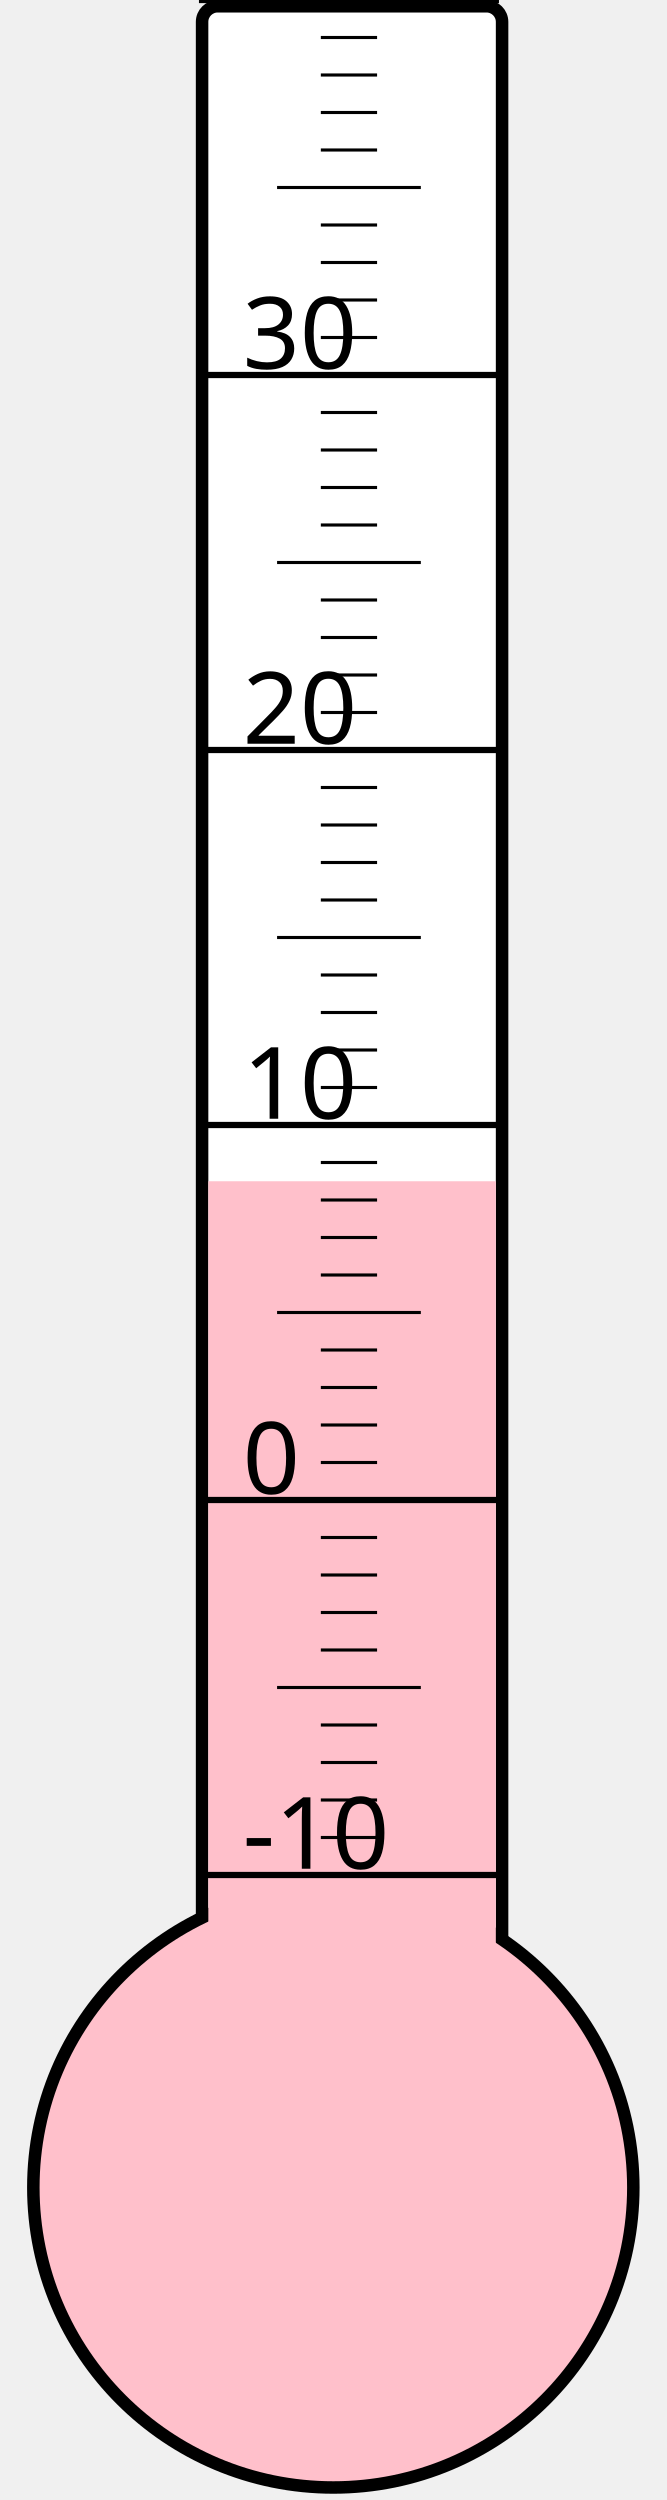
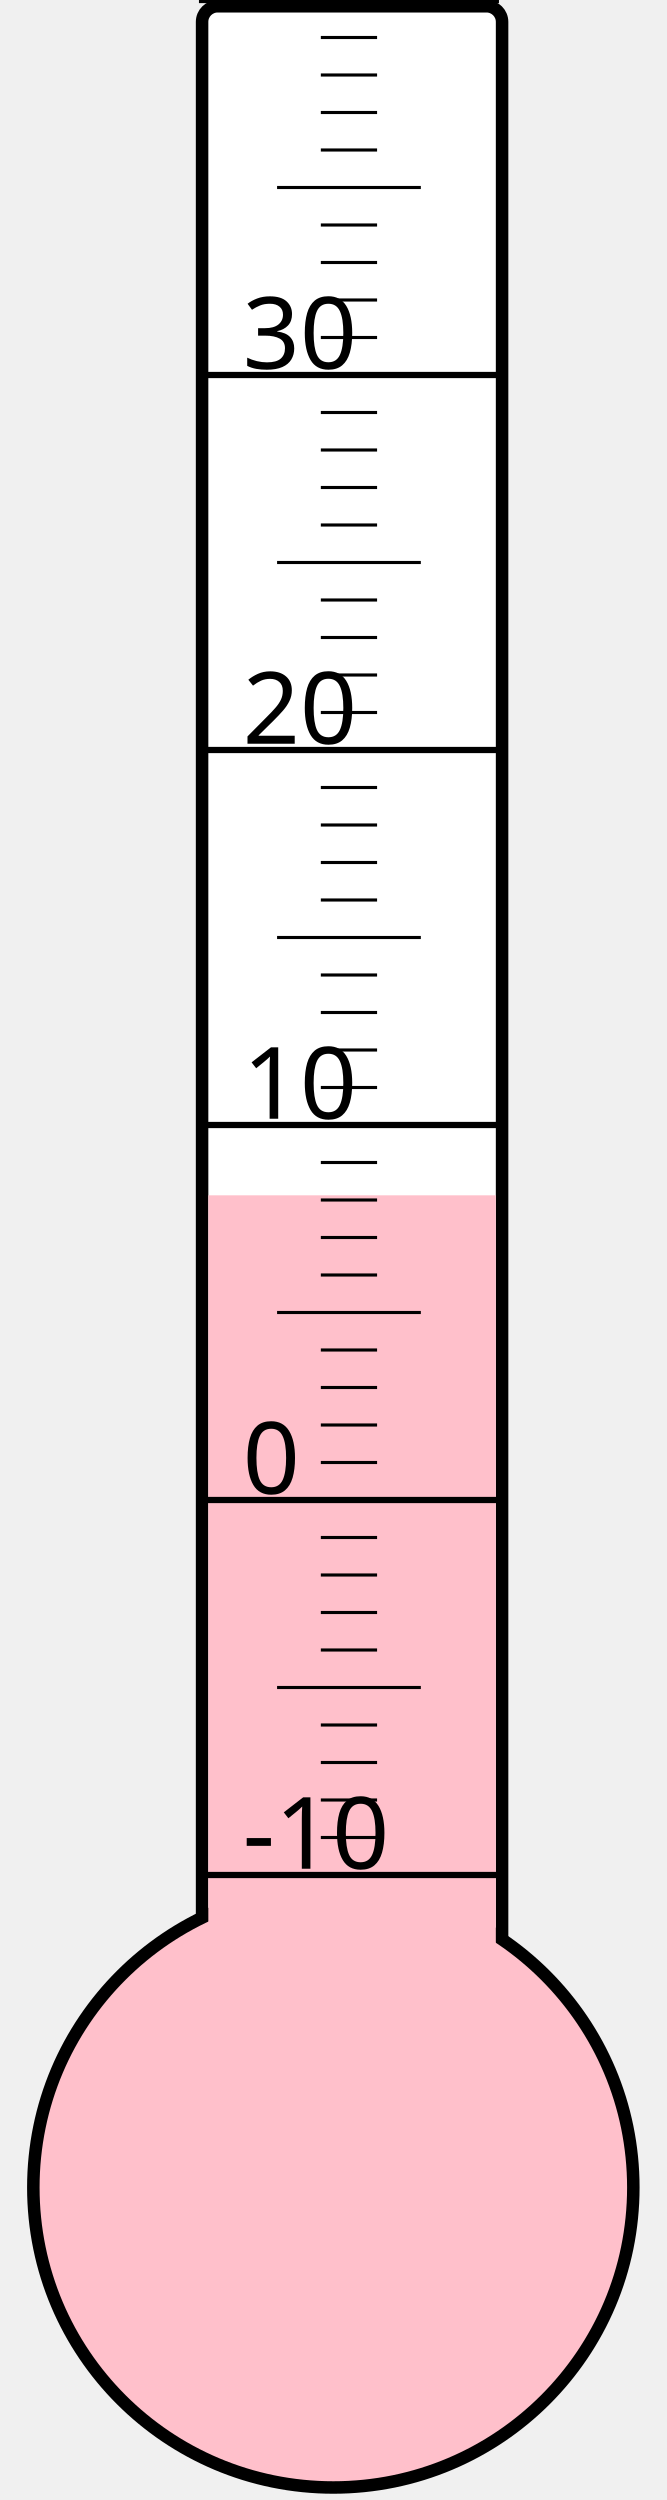
<svg xmlns="http://www.w3.org/2000/svg" width="40px" height="150px" viewBox="0 0 200 800">
  <rect width="200" height="800" x="0" y="0" style="fill: #ffffeb; fill-opacity: 0;" />
  <rect width="96" height="680" x="58" y="2" rx="5" ry="5" style="fill: white; fill-opacity: 1; stroke: black; stroke-width: 4;" />
  <circle cx="100" cy="700" r="96" style="fill: pink; stroke: black; stroke-width: 4;" />
-   <rect width="92" height="322.0" x="60" y="378.0" style="fill: pink; fill-opacity: 1; stroke-width: 0;" />
+   <rect width="92" height="317.5" x="60" y="382.5" style="fill: pink; fill-opacity: 1; stroke-width: 0;" />
  <text x="71" y="598" style="font-family: sans-serif; font-size: 24pt;">-10</text>
  <text x="71" y="478" style="font-family: sans-serif; font-size: 24pt;">0</text>
  <text x="71" y="358" style="font-family: sans-serif; font-size: 24pt;">10</text>
  <text x="71" y="238" style="font-family: sans-serif; font-size: 24pt;">20</text>
  <text x="71" y="118" style="font-family: sans-serif; font-size: 24pt;">30</text>
  <g style="stroke: black;">
    <line x1="57" y1="600" x2="153" y2="600" style="stroke-width: 2;" />
    <line x1="96" y1="588" x2="114" y2="588" style="stroke-width: 1;" />
    <line x1="96" y1="576" x2="114" y2="576" style="stroke-width: 1;" />
    <line x1="96" y1="564" x2="114" y2="564" style="stroke-width: 1;" />
    <line x1="96" y1="552" x2="114" y2="552" style="stroke-width: 1;" />
    <line x1="82" y1="540" x2="128" y2="540" style="stroke-width: 1;" />
    <line x1="96" y1="528" x2="114" y2="528" style="stroke-width: 1;" />
    <line x1="96" y1="516" x2="114" y2="516" style="stroke-width: 1;" />
    <line x1="96" y1="504" x2="114" y2="504" style="stroke-width: 1;" />
    <line x1="96" y1="492" x2="114" y2="492" style="stroke-width: 1;" />
    <line x1="57" y1="480" x2="153" y2="480" style="stroke-width: 2;" />
    <line x1="96" y1="468" x2="114" y2="468" style="stroke-width: 1;" />
    <line x1="96" y1="456" x2="114" y2="456" style="stroke-width: 1;" />
    <line x1="96" y1="444" x2="114" y2="444" style="stroke-width: 1;" />
    <line x1="96" y1="432" x2="114" y2="432" style="stroke-width: 1;" />
    <line x1="82" y1="420" x2="128" y2="420" style="stroke-width: 1;" />
    <line x1="96" y1="408" x2="114" y2="408" style="stroke-width: 1;" />
    <line x1="96" y1="396" x2="114" y2="396" style="stroke-width: 1;" />
    <line x1="96" y1="384" x2="114" y2="384" style="stroke-width: 1;" />
    <line x1="96" y1="372" x2="114" y2="372" style="stroke-width: 1;" />
    <line x1="57" y1="360" x2="153" y2="360" style="stroke-width: 2;" />
    <line x1="96" y1="348" x2="114" y2="348" style="stroke-width: 1;" />
    <line x1="96" y1="336" x2="114" y2="336" style="stroke-width: 1;" />
    <line x1="96" y1="324" x2="114" y2="324" style="stroke-width: 1;" />
    <line x1="96" y1="312" x2="114" y2="312" style="stroke-width: 1;" />
    <line x1="82" y1="300" x2="128" y2="300" style="stroke-width: 1;" />
    <line x1="96" y1="288" x2="114" y2="288" style="stroke-width: 1;" />
    <line x1="96" y1="276" x2="114" y2="276" style="stroke-width: 1;" />
    <line x1="96" y1="264" x2="114" y2="264" style="stroke-width: 1;" />
    <line x1="96" y1="252" x2="114" y2="252" style="stroke-width: 1;" />
    <line x1="57" y1="240" x2="153" y2="240" style="stroke-width: 2;" />
    <line x1="96" y1="228" x2="114" y2="228" style="stroke-width: 1;" />
    <line x1="96" y1="216" x2="114" y2="216" style="stroke-width: 1;" />
    <line x1="96" y1="204" x2="114" y2="204" style="stroke-width: 1;" />
    <line x1="96" y1="192" x2="114" y2="192" style="stroke-width: 1;" />
    <line x1="82" y1="180" x2="128" y2="180" style="stroke-width: 1;" />
    <line x1="96" y1="168" x2="114" y2="168" style="stroke-width: 1;" />
    <line x1="96" y1="156" x2="114" y2="156" style="stroke-width: 1;" />
    <line x1="96" y1="144" x2="114" y2="144" style="stroke-width: 1;" />
    <line x1="96" y1="132" x2="114" y2="132" style="stroke-width: 1;" />
    <line x1="57" y1="120" x2="153" y2="120" style="stroke-width: 2;" />
    <line x1="96" y1="108" x2="114" y2="108" style="stroke-width: 1;" />
    <line x1="96" y1="96" x2="114" y2="96" style="stroke-width: 1;" />
    <line x1="96" y1="84" x2="114" y2="84" style="stroke-width: 1;" />
    <line x1="96" y1="72" x2="114" y2="72" style="stroke-width: 1;" />
    <line x1="82" y1="60" x2="128" y2="60" style="stroke-width: 1;" />
    <line x1="96" y1="48" x2="114" y2="48" style="stroke-width: 1;" />
    <line x1="96" y1="36" x2="114" y2="36" style="stroke-width: 1;" />
    <line x1="96" y1="24" x2="114" y2="24" style="stroke-width: 1;" />
    <line x1="96" y1="12" x2="114" y2="12" style="stroke-width: 1;" />
    <line x1="57" y1="0" x2="153" y2="0" style="stroke-width: 2;" />
  </g>
</svg>
